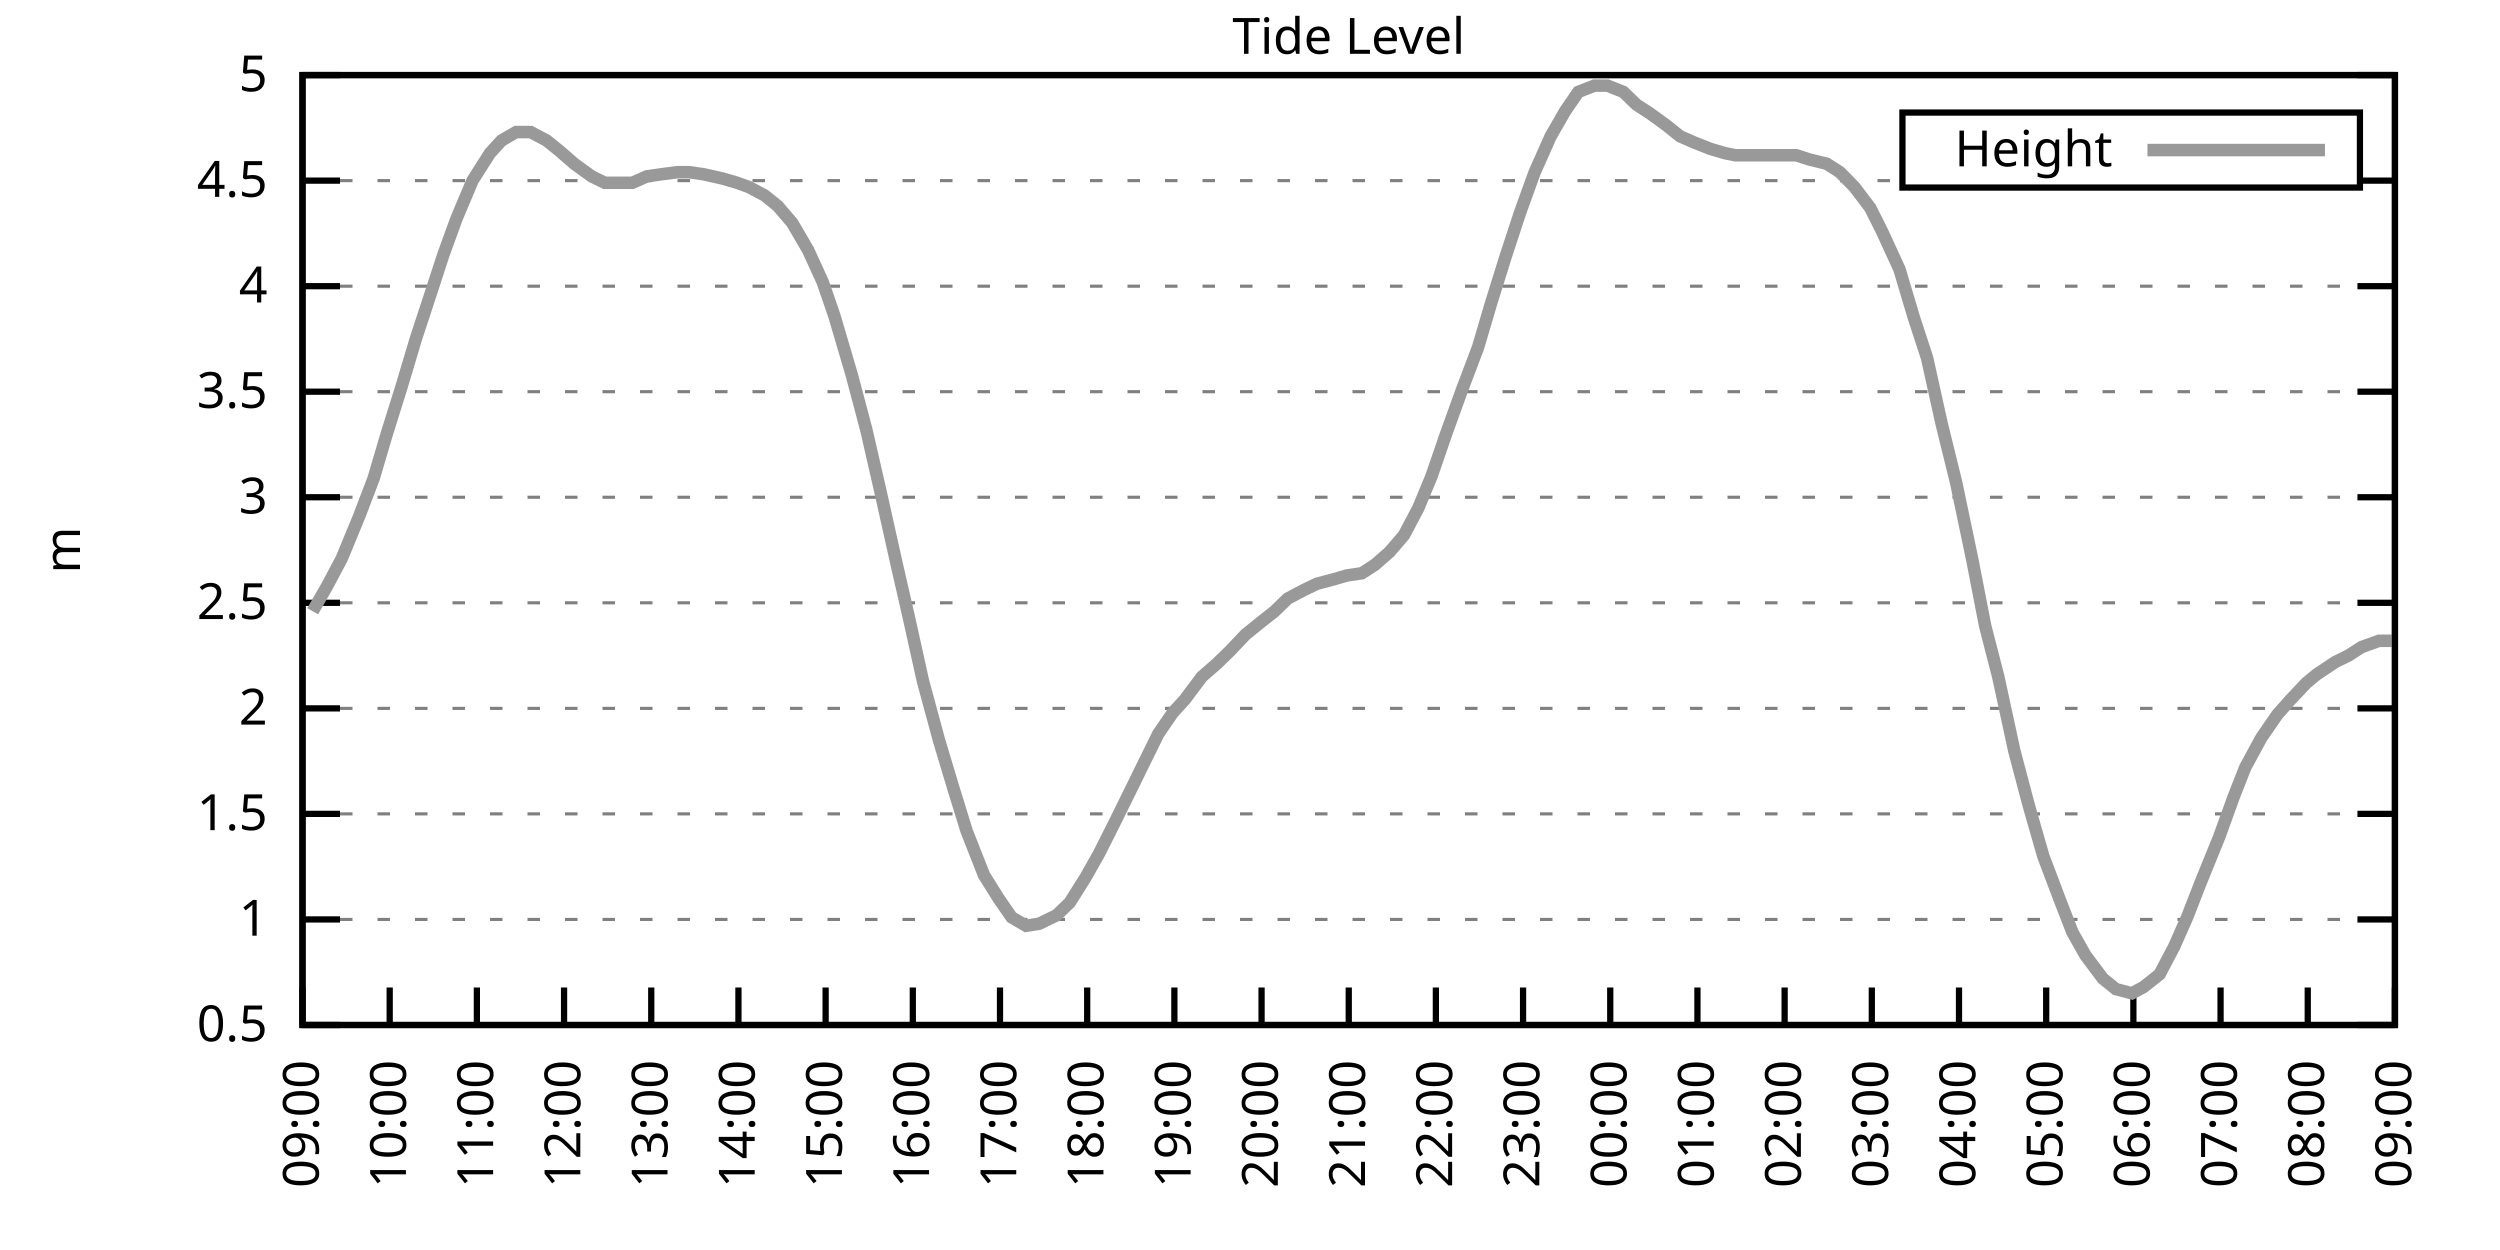
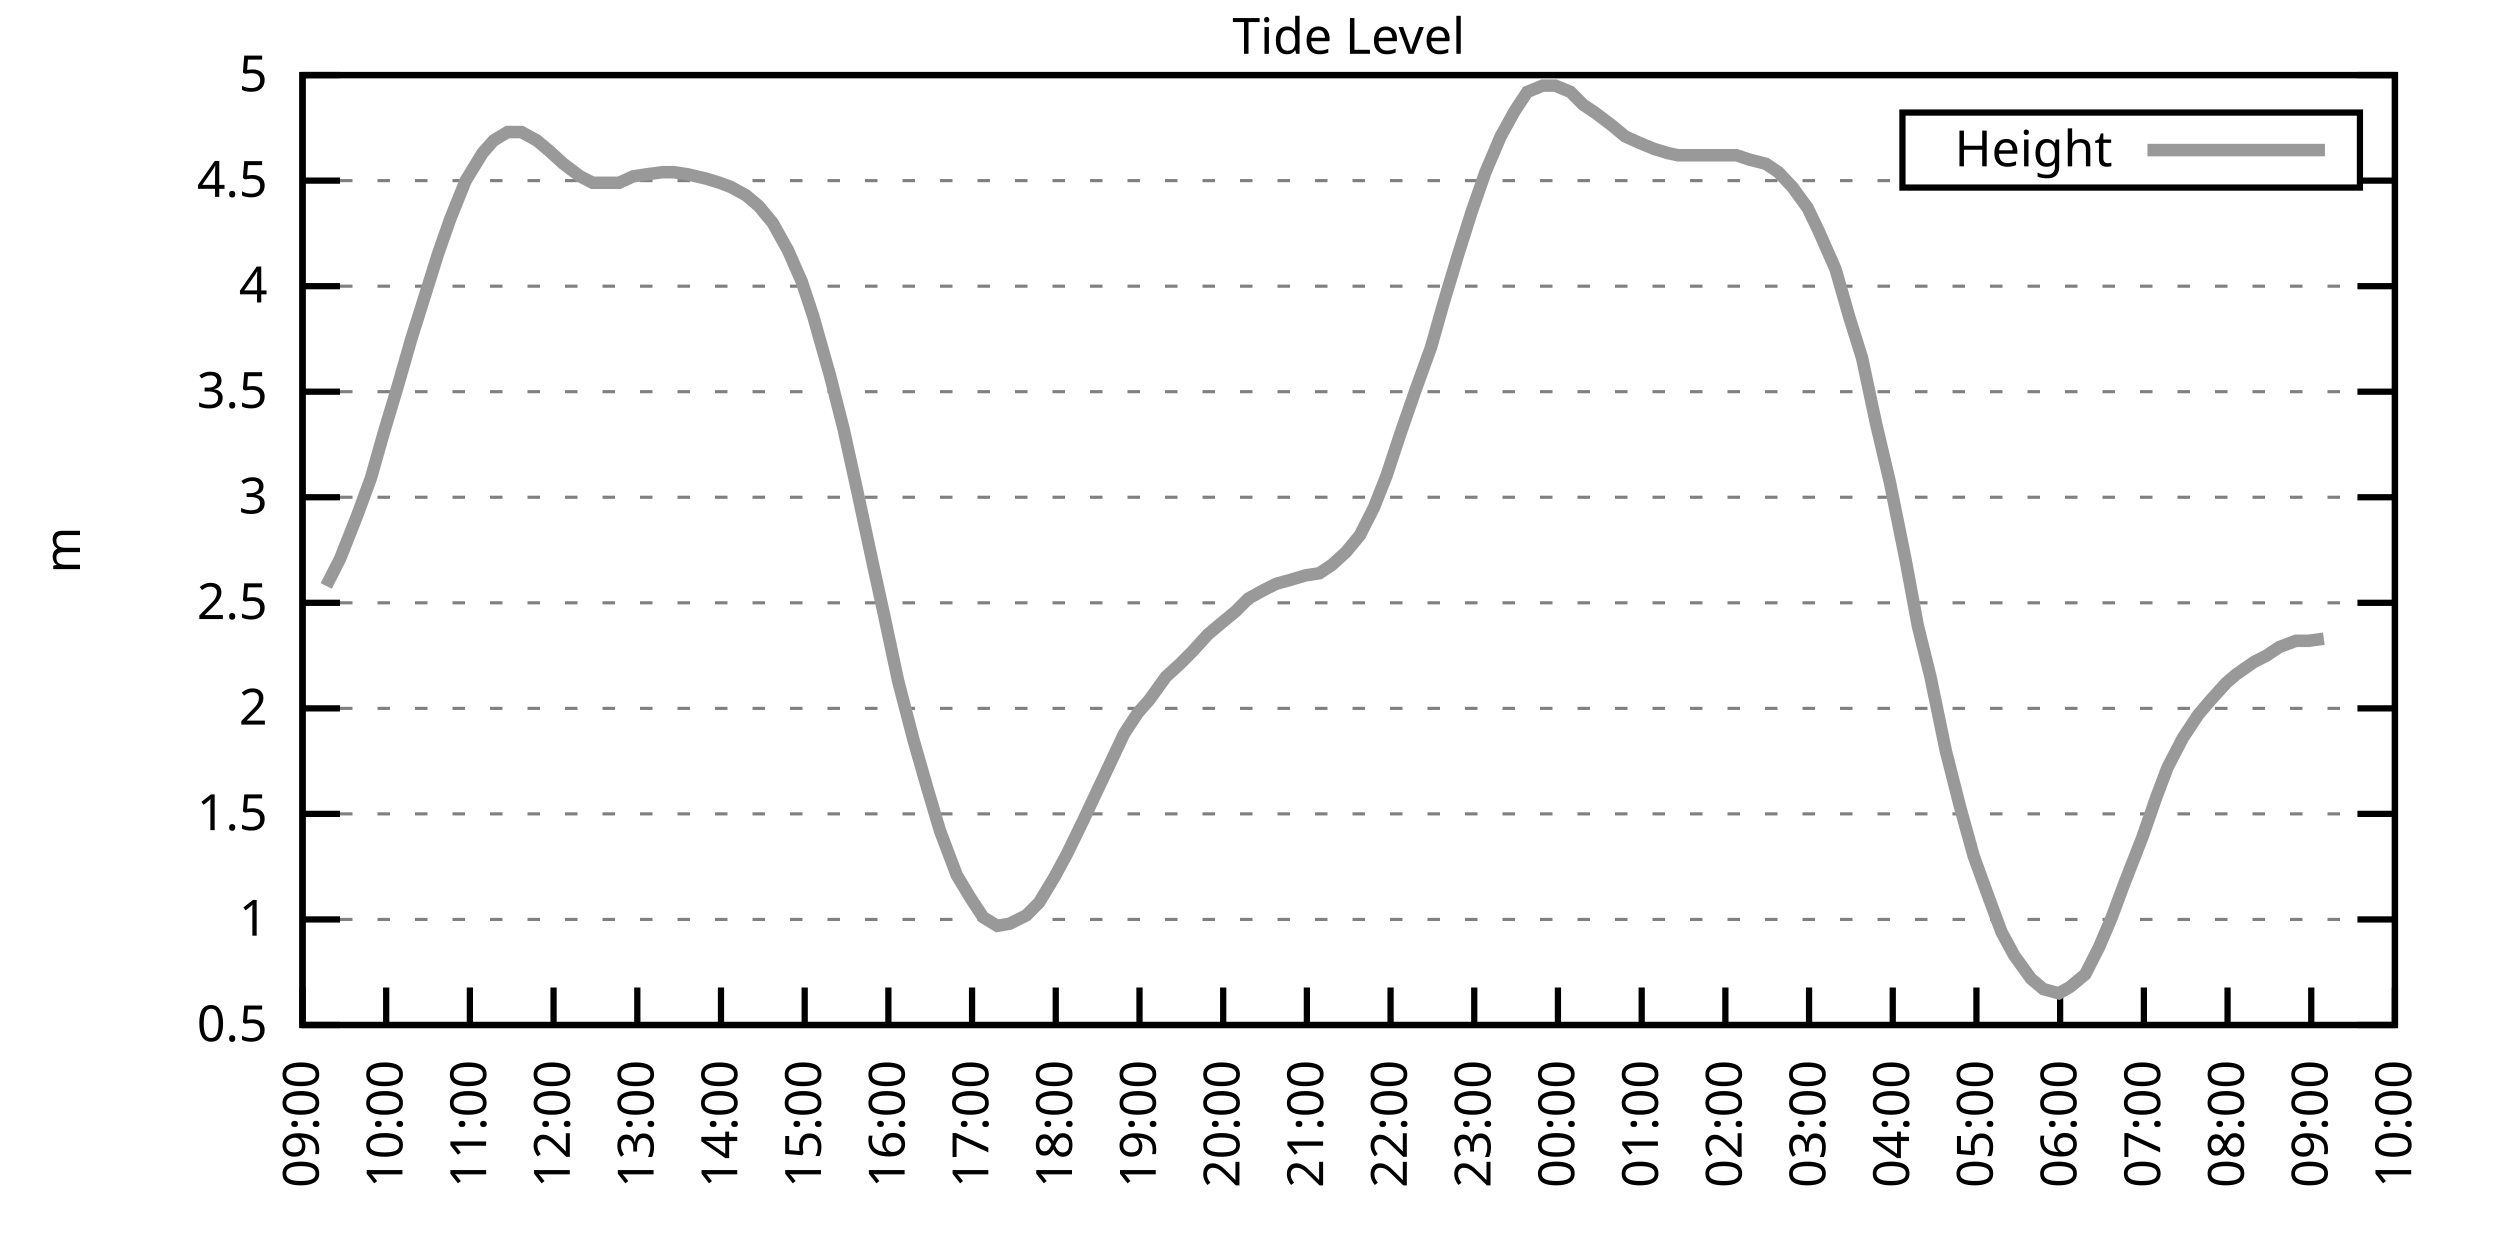
<svg xmlns="http://www.w3.org/2000/svg" xmlns:xlink="http://www.w3.org/1999/xlink" width="400" height="200" viewBox="0 0 400 200">
  <g id="gnuplot_canvas">
    <rect x="0" y="0" width="400" height="200" fill="none" />
    <defs>
      <circle id="gpDot" r="0.5" stroke-width="0.5" stroke="currentColor" />
      <path id="gpPt0" stroke-width="0.333" stroke="currentColor" d="M-1,0 h2 M0,-1 v2" />
      <path id="gpPt1" stroke-width="0.333" stroke="currentColor" d="M-1,-1 L1,1 M1,-1 L-1,1" />
      <path id="gpPt2" stroke-width="0.333" stroke="currentColor" d="M-1,0 L1,0 M0,-1 L0,1 M-1,-1 L1,1 M-1,1 L1,-1" />
      <rect id="gpPt3" stroke-width="0.333" stroke="currentColor" x="-1" y="-1" width="2" height="2" />
      <rect id="gpPt4" stroke-width="0.333" stroke="currentColor" fill="currentColor" x="-1" y="-1" width="2" height="2" />
      <circle id="gpPt5" stroke-width="0.333" stroke="currentColor" cx="0" cy="0" r="1" />
      <use xlink:href="#gpPt5" id="gpPt6" fill="currentColor" stroke="none" />
      <path id="gpPt7" stroke-width="0.333" stroke="currentColor" d="M0,-1.33 L-1.33,0.67 L1.33,0.67 z" />
      <use xlink:href="#gpPt7" id="gpPt8" fill="currentColor" stroke="none" />
      <use xlink:href="#gpPt7" id="gpPt9" stroke="currentColor" transform="rotate(180)" />
      <use xlink:href="#gpPt9" id="gpPt10" fill="currentColor" stroke="none" />
      <use xlink:href="#gpPt3" id="gpPt11" stroke="currentColor" transform="rotate(45)" />
      <use xlink:href="#gpPt11" id="gpPt12" fill="currentColor" stroke="none" />
      <path id="gpPt13" stroke-width="0.333" stroke="currentColor" d="M0,1.330 L1.265,0.411 L0.782,-1.067 L-0.782,-1.076 L-1.265,0.411 z" />
      <use xlink:href="#gpPt13" id="gpPt14" fill="currentColor" stroke="none" />
      <filter id="textbox" filterUnits="objectBoundingBox" x="0" y="0" height="1" width="1">
        <feFlood flood-color="white" flood-opacity="1" result="bgnd" />
        <feComposite in="SourceGraphic" in2="bgnd" operator="atop" />
      </filter>
      <filter id="greybox" filterUnits="objectBoundingBox" x="0" y="0" height="1" width="1">
        <feFlood flood-color="lightgrey" flood-opacity="1" result="grey" />
        <feComposite in="SourceGraphic" in2="grey" operator="atop" />
      </filter>
    </defs>
    <g fill="none" color="white" stroke="currentColor" stroke-width="1.00" stroke-linecap="butt" stroke-linejoin="miter">
</g>
    <g fill="none" color="black" stroke="currentColor" stroke-width="1.00" stroke-linecap="butt" stroke-linejoin="miter">
      <g stroke="none" shape-rendering="crispEdges">
        <polygon fill="rgb(255, 255, 255)" points="48.40,164.00 383.18,164.00 383.18,12.02 48.40,12.02 " />
      </g>
    </g>
    <g fill="none" color="black" stroke="currentColor" stroke-width="1.00" stroke-linecap="butt" stroke-linejoin="miter">
</g>
    <g fill="none" color="black" stroke="black" stroke-width="0.50" stroke-linecap="butt" stroke-linejoin="miter">
</g>
    <g fill="none" color="gray" stroke="currentColor" stroke-width="0.50" stroke-linecap="butt" stroke-linejoin="miter">
      <path stroke="gray" stroke-dasharray="2,4" class="gridline" d="M48.40,164.00 L383.19,164.00  " />
    </g>
    <g fill="none" color="gray" stroke="gray" stroke-width="1.00" stroke-linecap="butt" stroke-linejoin="miter">
</g>
    <g fill="none" color="black" stroke="currentColor" stroke-width="1.00" stroke-linecap="butt" stroke-linejoin="miter">
      <path stroke="black" d="M48.40,164.00 L54.40,164.00 M383.19,164.00 L377.19,164.00  " />
      <g transform="translate(42.80,166.60)" stroke="none" fill="black" font-family="Sans" font-size="8.00" text-anchor="end">
        <text>
          <tspan font-family="Sans"> 0.5</tspan>
        </text>
      </g>
    </g>
    <g fill="none" color="black" stroke="currentColor" stroke-width="1.00" stroke-linecap="butt" stroke-linejoin="miter">
</g>
    <g fill="none" color="black" stroke="black" stroke-width="0.50" stroke-linecap="butt" stroke-linejoin="miter">
</g>
    <g fill="none" color="gray" stroke="currentColor" stroke-width="0.50" stroke-linecap="butt" stroke-linejoin="miter">
      <path stroke="gray" stroke-dasharray="2,4" class="gridline" d="M48.40,147.11 L383.19,147.11  " />
    </g>
    <g fill="none" color="gray" stroke="gray" stroke-width="1.00" stroke-linecap="butt" stroke-linejoin="miter">
</g>
    <g fill="none" color="black" stroke="currentColor" stroke-width="1.00" stroke-linecap="butt" stroke-linejoin="miter">
      <path stroke="black" d="M48.40,147.11 L54.40,147.11 M383.19,147.11 L377.19,147.11  " />
      <g transform="translate(42.80,149.71)" stroke="none" fill="black" font-family="Sans" font-size="8.00" text-anchor="end">
        <text>
          <tspan font-family="Sans"> 1</tspan>
        </text>
      </g>
    </g>
    <g fill="none" color="black" stroke="currentColor" stroke-width="1.00" stroke-linecap="butt" stroke-linejoin="miter">
</g>
    <g fill="none" color="black" stroke="black" stroke-width="0.50" stroke-linecap="butt" stroke-linejoin="miter">
</g>
    <g fill="none" color="gray" stroke="currentColor" stroke-width="0.50" stroke-linecap="butt" stroke-linejoin="miter">
      <path stroke="gray" stroke-dasharray="2,4" class="gridline" d="M48.40,130.22 L383.19,130.22  " />
    </g>
    <g fill="none" color="gray" stroke="gray" stroke-width="1.00" stroke-linecap="butt" stroke-linejoin="miter">
</g>
    <g fill="none" color="black" stroke="currentColor" stroke-width="1.00" stroke-linecap="butt" stroke-linejoin="miter">
      <path stroke="black" d="M48.40,130.22 L54.40,130.22 M383.19,130.22 L377.19,130.22  " />
      <g transform="translate(42.80,132.82)" stroke="none" fill="black" font-family="Sans" font-size="8.00" text-anchor="end">
        <text>
          <tspan font-family="Sans"> 1.5</tspan>
        </text>
      </g>
    </g>
    <g fill="none" color="black" stroke="currentColor" stroke-width="1.00" stroke-linecap="butt" stroke-linejoin="miter">
</g>
    <g fill="none" color="black" stroke="black" stroke-width="0.50" stroke-linecap="butt" stroke-linejoin="miter">
</g>
    <g fill="none" color="gray" stroke="currentColor" stroke-width="0.50" stroke-linecap="butt" stroke-linejoin="miter">
      <path stroke="gray" stroke-dasharray="2,4" class="gridline" d="M48.40,113.34 L383.19,113.34  " />
    </g>
    <g fill="none" color="gray" stroke="gray" stroke-width="1.00" stroke-linecap="butt" stroke-linejoin="miter">
</g>
    <g fill="none" color="black" stroke="currentColor" stroke-width="1.00" stroke-linecap="butt" stroke-linejoin="miter">
      <path stroke="black" d="M48.40,113.34 L54.40,113.34 M383.19,113.34 L377.19,113.34  " />
      <g transform="translate(42.80,115.94)" stroke="none" fill="black" font-family="Sans" font-size="8.00" text-anchor="end">
        <text>
          <tspan font-family="Sans"> 2</tspan>
        </text>
      </g>
    </g>
    <g fill="none" color="black" stroke="currentColor" stroke-width="1.00" stroke-linecap="butt" stroke-linejoin="miter">
</g>
    <g fill="none" color="black" stroke="black" stroke-width="0.50" stroke-linecap="butt" stroke-linejoin="miter">
</g>
    <g fill="none" color="gray" stroke="currentColor" stroke-width="0.50" stroke-linecap="butt" stroke-linejoin="miter">
      <path stroke="gray" stroke-dasharray="2,4" class="gridline" d="M48.40,96.45 L383.19,96.45  " />
    </g>
    <g fill="none" color="gray" stroke="gray" stroke-width="1.00" stroke-linecap="butt" stroke-linejoin="miter">
</g>
    <g fill="none" color="black" stroke="currentColor" stroke-width="1.00" stroke-linecap="butt" stroke-linejoin="miter">
      <path stroke="black" d="M48.40,96.45 L54.40,96.45 M383.19,96.45 L377.19,96.45  " />
      <g transform="translate(42.80,99.05)" stroke="none" fill="black" font-family="Sans" font-size="8.00" text-anchor="end">
        <text>
          <tspan font-family="Sans"> 2.5</tspan>
        </text>
      </g>
    </g>
    <g fill="none" color="black" stroke="currentColor" stroke-width="1.00" stroke-linecap="butt" stroke-linejoin="miter">
</g>
    <g fill="none" color="black" stroke="black" stroke-width="0.50" stroke-linecap="butt" stroke-linejoin="miter">
</g>
    <g fill="none" color="gray" stroke="currentColor" stroke-width="0.50" stroke-linecap="butt" stroke-linejoin="miter">
      <path stroke="gray" stroke-dasharray="2,4" class="gridline" d="M48.40,79.56 L383.19,79.56  " />
    </g>
    <g fill="none" color="gray" stroke="gray" stroke-width="1.00" stroke-linecap="butt" stroke-linejoin="miter">
</g>
    <g fill="none" color="black" stroke="currentColor" stroke-width="1.00" stroke-linecap="butt" stroke-linejoin="miter">
      <path stroke="black" d="M48.40,79.56 L54.40,79.56 M383.19,79.56 L377.19,79.56  " />
      <g transform="translate(42.80,82.16)" stroke="none" fill="black" font-family="Sans" font-size="8.00" text-anchor="end">
        <text>
          <tspan font-family="Sans"> 3</tspan>
        </text>
      </g>
    </g>
    <g fill="none" color="black" stroke="currentColor" stroke-width="1.00" stroke-linecap="butt" stroke-linejoin="miter">
</g>
    <g fill="none" color="black" stroke="black" stroke-width="0.50" stroke-linecap="butt" stroke-linejoin="miter">
</g>
    <g fill="none" color="gray" stroke="currentColor" stroke-width="0.50" stroke-linecap="butt" stroke-linejoin="miter">
      <path stroke="gray" stroke-dasharray="2,4" class="gridline" d="M48.40,62.67 L383.19,62.67  " />
    </g>
    <g fill="none" color="gray" stroke="gray" stroke-width="1.00" stroke-linecap="butt" stroke-linejoin="miter">
</g>
    <g fill="none" color="black" stroke="currentColor" stroke-width="1.00" stroke-linecap="butt" stroke-linejoin="miter">
      <path stroke="black" d="M48.40,62.67 L54.40,62.67 M383.19,62.67 L377.19,62.67  " />
      <g transform="translate(42.80,65.27)" stroke="none" fill="black" font-family="Sans" font-size="8.00" text-anchor="end">
        <text>
          <tspan font-family="Sans"> 3.5</tspan>
        </text>
      </g>
    </g>
    <g fill="none" color="black" stroke="currentColor" stroke-width="1.00" stroke-linecap="butt" stroke-linejoin="miter">
</g>
    <g fill="none" color="black" stroke="black" stroke-width="0.50" stroke-linecap="butt" stroke-linejoin="miter">
</g>
    <g fill="none" color="gray" stroke="currentColor" stroke-width="0.50" stroke-linecap="butt" stroke-linejoin="miter">
      <path stroke="gray" stroke-dasharray="2,4" class="gridline" d="M48.40,45.79 L383.19,45.79  " />
    </g>
    <g fill="none" color="gray" stroke="gray" stroke-width="1.00" stroke-linecap="butt" stroke-linejoin="miter">
</g>
    <g fill="none" color="black" stroke="currentColor" stroke-width="1.00" stroke-linecap="butt" stroke-linejoin="miter">
      <path stroke="black" d="M48.40,45.79 L54.40,45.79 M383.19,45.79 L377.19,45.79  " />
      <g transform="translate(42.80,48.39)" stroke="none" fill="black" font-family="Sans" font-size="8.00" text-anchor="end">
        <text>
          <tspan font-family="Sans"> 4</tspan>
        </text>
      </g>
    </g>
    <g fill="none" color="black" stroke="currentColor" stroke-width="1.00" stroke-linecap="butt" stroke-linejoin="miter">
</g>
    <g fill="none" color="black" stroke="black" stroke-width="0.50" stroke-linecap="butt" stroke-linejoin="miter">
</g>
    <g fill="none" color="gray" stroke="currentColor" stroke-width="0.50" stroke-linecap="butt" stroke-linejoin="miter">
      <path stroke="gray" stroke-dasharray="2,4" class="gridline" d="M48.40,28.90 L304.39,28.90 M377.59,28.90 L383.19,28.90  " />
    </g>
    <g fill="none" color="gray" stroke="gray" stroke-width="1.00" stroke-linecap="butt" stroke-linejoin="miter">
</g>
    <g fill="none" color="black" stroke="currentColor" stroke-width="1.00" stroke-linecap="butt" stroke-linejoin="miter">
      <path stroke="black" d="M48.40,28.90 L54.40,28.90 M383.19,28.90 L377.19,28.90  " />
      <g transform="translate(42.80,31.50)" stroke="none" fill="black" font-family="Sans" font-size="8.00" text-anchor="end">
        <text>
          <tspan font-family="Sans"> 4.5</tspan>
        </text>
      </g>
    </g>
    <g fill="none" color="black" stroke="currentColor" stroke-width="1.00" stroke-linecap="butt" stroke-linejoin="miter">
</g>
    <g fill="none" color="black" stroke="black" stroke-width="0.50" stroke-linecap="butt" stroke-linejoin="miter">
</g>
    <g fill="none" color="gray" stroke="currentColor" stroke-width="0.50" stroke-linecap="butt" stroke-linejoin="miter">
      <path stroke="gray" stroke-dasharray="2,4" class="gridline" d="M48.40,12.01 L383.19,12.01  " />
    </g>
    <g fill="none" color="gray" stroke="gray" stroke-width="1.00" stroke-linecap="butt" stroke-linejoin="miter">
</g>
    <g fill="none" color="black" stroke="currentColor" stroke-width="1.00" stroke-linecap="butt" stroke-linejoin="miter">
      <path stroke="black" d="M48.40,12.01 L54.40,12.01 M383.19,12.01 L377.19,12.01  " />
      <g transform="translate(42.80,14.61)" stroke="none" fill="black" font-family="Sans" font-size="8.00" text-anchor="end">
        <text>
          <tspan font-family="Sans"> 5</tspan>
        </text>
      </g>
    </g>
    <g fill="none" color="black" stroke="currentColor" stroke-width="1.00" stroke-linecap="butt" stroke-linejoin="miter">
      <path stroke="black" d="M48.40,164.00 L48.40,158.00  " />
      <g transform="translate(51.00,169.60) rotate(270.00)" stroke="none" fill="black" font-family="Sans" font-size="8.00" text-anchor="end">
        <text>
          <tspan font-family="Sans">09:00</tspan>
        </text>
      </g>
    </g>
    <g fill="none" color="black" stroke="currentColor" stroke-width="1.00" stroke-linecap="butt" stroke-linejoin="miter">
-       <path stroke="black" d="M62.35,164.00 L62.35,158.00  " />
-       <g transform="translate(64.95,169.60) rotate(270.00)" stroke="none" fill="black" font-family="Sans" font-size="8.00" text-anchor="end">
+       <path stroke="black" d="M61.79,164.00 L61.79,158.00  " />
+       <g transform="translate(64.39,169.60) rotate(270.00)" stroke="none" fill="black" font-family="Sans" font-size="8.00" text-anchor="end">
        <text>
          <tspan font-family="Sans">10:00</tspan>
        </text>
      </g>
    </g>
    <g fill="none" color="black" stroke="currentColor" stroke-width="1.00" stroke-linecap="butt" stroke-linejoin="miter">
-       <path stroke="black" d="M76.30,164.00 L76.30,158.00  " />
-       <g transform="translate(78.90,169.60) rotate(270.00)" stroke="none" fill="black" font-family="Sans" font-size="8.00" text-anchor="end">
+       <path stroke="black" d="M75.18,164.00 L75.18,158.00  " />
+       <g transform="translate(77.78,169.60) rotate(270.00)" stroke="none" fill="black" font-family="Sans" font-size="8.00" text-anchor="end">
        <text>
          <tspan font-family="Sans">11:00</tspan>
        </text>
      </g>
    </g>
    <g fill="none" color="black" stroke="currentColor" stroke-width="1.00" stroke-linecap="butt" stroke-linejoin="miter">
-       <path stroke="black" d="M90.25,164.00 L90.25,158.00  " />
-       <g transform="translate(92.85,169.60) rotate(270.00)" stroke="none" fill="black" font-family="Sans" font-size="8.00" text-anchor="end">
+       <path stroke="black" d="M88.57,164.00 L88.57,158.00  " />
+       <g transform="translate(91.17,169.60) rotate(270.00)" stroke="none" fill="black" font-family="Sans" font-size="8.00" text-anchor="end">
        <text>
          <tspan font-family="Sans">12:00</tspan>
        </text>
      </g>
    </g>
    <g fill="none" color="black" stroke="currentColor" stroke-width="1.00" stroke-linecap="butt" stroke-linejoin="miter">
-       <path stroke="black" d="M104.20,164.00 L104.20,158.00  " />
-       <g transform="translate(106.80,169.60) rotate(270.00)" stroke="none" fill="black" font-family="Sans" font-size="8.00" text-anchor="end">
+       <path stroke="black" d="M101.97,164.00 L101.97,158.00  " />
+       <g transform="translate(104.57,169.60) rotate(270.00)" stroke="none" fill="black" font-family="Sans" font-size="8.00" text-anchor="end">
        <text>
          <tspan font-family="Sans">13:00</tspan>
        </text>
      </g>
    </g>
    <g fill="none" color="black" stroke="currentColor" stroke-width="1.00" stroke-linecap="butt" stroke-linejoin="miter">
-       <path stroke="black" d="M118.15,164.00 L118.15,158.00  " />
-       <g transform="translate(120.75,169.60) rotate(270.00)" stroke="none" fill="black" font-family="Sans" font-size="8.00" text-anchor="end">
+       <path stroke="black" d="M115.36,164.00 L115.36,158.00  " />
+       <g transform="translate(117.96,169.60) rotate(270.00)" stroke="none" fill="black" font-family="Sans" font-size="8.00" text-anchor="end">
        <text>
          <tspan font-family="Sans">14:00</tspan>
        </text>
      </g>
    </g>
    <g fill="none" color="black" stroke="currentColor" stroke-width="1.00" stroke-linecap="butt" stroke-linejoin="miter">
-       <path stroke="black" d="M132.10,164.00 L132.10,158.00  " />
-       <g transform="translate(134.70,169.60) rotate(270.00)" stroke="none" fill="black" font-family="Sans" font-size="8.00" text-anchor="end">
+       <path stroke="black" d="M128.75,164.00 L128.75,158.00  " />
+       <g transform="translate(131.35,169.60) rotate(270.00)" stroke="none" fill="black" font-family="Sans" font-size="8.00" text-anchor="end">
        <text>
          <tspan font-family="Sans">15:00</tspan>
        </text>
      </g>
    </g>
    <g fill="none" color="black" stroke="currentColor" stroke-width="1.00" stroke-linecap="butt" stroke-linejoin="miter">
-       <path stroke="black" d="M146.05,164.00 L146.05,158.00  " />
-       <g transform="translate(148.65,169.60) rotate(270.00)" stroke="none" fill="black" font-family="Sans" font-size="8.00" text-anchor="end">
+       <path stroke="black" d="M142.14,164.00 L142.14,158.00  " />
+       <g transform="translate(144.74,169.60) rotate(270.00)" stroke="none" fill="black" font-family="Sans" font-size="8.00" text-anchor="end">
        <text>
          <tspan font-family="Sans">16:00</tspan>
        </text>
      </g>
    </g>
    <g fill="none" color="black" stroke="currentColor" stroke-width="1.00" stroke-linecap="butt" stroke-linejoin="miter">
-       <path stroke="black" d="M160.00,164.00 L160.00,158.00  " />
-       <g transform="translate(162.60,169.60) rotate(270.00)" stroke="none" fill="black" font-family="Sans" font-size="8.00" text-anchor="end">
+       <path stroke="black" d="M155.53,164.00 L155.53,158.00  " />
+       <g transform="translate(158.13,169.60) rotate(270.00)" stroke="none" fill="black" font-family="Sans" font-size="8.00" text-anchor="end">
        <text>
          <tspan font-family="Sans">17:00</tspan>
        </text>
      </g>
    </g>
    <g fill="none" color="black" stroke="currentColor" stroke-width="1.00" stroke-linecap="butt" stroke-linejoin="miter">
-       <path stroke="black" d="M173.95,164.00 L173.95,158.00  " />
-       <g transform="translate(176.55,169.60) rotate(270.00)" stroke="none" fill="black" font-family="Sans" font-size="8.00" text-anchor="end">
+       <path stroke="black" d="M168.92,164.00 L168.92,158.00  " />
+       <g transform="translate(171.52,169.60) rotate(270.00)" stroke="none" fill="black" font-family="Sans" font-size="8.00" text-anchor="end">
        <text>
          <tspan font-family="Sans">18:00</tspan>
        </text>
      </g>
    </g>
    <g fill="none" color="black" stroke="currentColor" stroke-width="1.00" stroke-linecap="butt" stroke-linejoin="miter">
-       <path stroke="black" d="M187.90,164.00 L187.90,158.00  " />
-       <g transform="translate(190.50,169.60) rotate(270.00)" stroke="none" fill="black" font-family="Sans" font-size="8.00" text-anchor="end">
+       <path stroke="black" d="M182.32,164.00 L182.32,158.00  " />
+       <g transform="translate(184.92,169.60) rotate(270.00)" stroke="none" fill="black" font-family="Sans" font-size="8.00" text-anchor="end">
        <text>
          <tspan font-family="Sans">19:00</tspan>
        </text>
      </g>
    </g>
    <g fill="none" color="black" stroke="currentColor" stroke-width="1.00" stroke-linecap="butt" stroke-linejoin="miter">
-       <path stroke="black" d="M201.85,164.00 L201.85,158.00  " />
-       <g transform="translate(204.45,169.60) rotate(270.00)" stroke="none" fill="black" font-family="Sans" font-size="8.00" text-anchor="end">
+       <path stroke="black" d="M195.71,164.00 L195.71,158.00  " />
+       <g transform="translate(198.31,169.60) rotate(270.00)" stroke="none" fill="black" font-family="Sans" font-size="8.00" text-anchor="end">
        <text>
          <tspan font-family="Sans">20:00</tspan>
        </text>
      </g>
    </g>
    <g fill="none" color="black" stroke="currentColor" stroke-width="1.00" stroke-linecap="butt" stroke-linejoin="miter">
-       <path stroke="black" d="M215.80,164.00 L215.80,158.00  " />
-       <g transform="translate(218.40,169.60) rotate(270.00)" stroke="none" fill="black" font-family="Sans" font-size="8.00" text-anchor="end">
+       <path stroke="black" d="M209.10,164.00 L209.10,158.00  " />
+       <g transform="translate(211.70,169.60) rotate(270.00)" stroke="none" fill="black" font-family="Sans" font-size="8.00" text-anchor="end">
        <text>
          <tspan font-family="Sans">21:00</tspan>
        </text>
      </g>
    </g>
    <g fill="none" color="black" stroke="currentColor" stroke-width="1.00" stroke-linecap="butt" stroke-linejoin="miter">
-       <path stroke="black" d="M229.74,164.00 L229.74,158.00  " />
-       <g transform="translate(232.34,169.60) rotate(270.00)" stroke="none" fill="black" font-family="Sans" font-size="8.00" text-anchor="end">
+       <path stroke="black" d="M222.49,164.00 L222.49,158.00  " />
+       <g transform="translate(225.09,169.60) rotate(270.00)" stroke="none" fill="black" font-family="Sans" font-size="8.00" text-anchor="end">
        <text>
          <tspan font-family="Sans">22:00</tspan>
        </text>
      </g>
    </g>
    <g fill="none" color="black" stroke="currentColor" stroke-width="1.00" stroke-linecap="butt" stroke-linejoin="miter">
-       <path stroke="black" d="M243.69,164.00 L243.69,158.00  " />
-       <g transform="translate(246.29,169.60) rotate(270.00)" stroke="none" fill="black" font-family="Sans" font-size="8.00" text-anchor="end">
+       <path stroke="black" d="M235.88,164.00 L235.88,158.00  " />
+       <g transform="translate(238.48,169.60) rotate(270.00)" stroke="none" fill="black" font-family="Sans" font-size="8.00" text-anchor="end">
        <text>
          <tspan font-family="Sans">23:00</tspan>
        </text>
      </g>
    </g>
    <g fill="none" color="black" stroke="currentColor" stroke-width="1.00" stroke-linecap="butt" stroke-linejoin="miter">
-       <path stroke="black" d="M257.64,164.00 L257.64,158.00  " />
-       <g transform="translate(260.24,169.60) rotate(270.00)" stroke="none" fill="black" font-family="Sans" font-size="8.00" text-anchor="end">
+       <path stroke="black" d="M249.27,164.00 L249.27,158.00  " />
+       <g transform="translate(251.87,169.60) rotate(270.00)" stroke="none" fill="black" font-family="Sans" font-size="8.00" text-anchor="end">
        <text>
          <tspan font-family="Sans">00:00</tspan>
        </text>
      </g>
    </g>
    <g fill="none" color="black" stroke="currentColor" stroke-width="1.00" stroke-linecap="butt" stroke-linejoin="miter">
-       <path stroke="black" d="M271.59,164.00 L271.59,158.00  " />
-       <g transform="translate(274.19,169.60) rotate(270.00)" stroke="none" fill="black" font-family="Sans" font-size="8.00" text-anchor="end">
+       <path stroke="black" d="M262.67,164.00 L262.67,158.00  " />
+       <g transform="translate(265.27,169.60) rotate(270.00)" stroke="none" fill="black" font-family="Sans" font-size="8.00" text-anchor="end">
        <text>
          <tspan font-family="Sans">01:00</tspan>
        </text>
      </g>
    </g>
    <g fill="none" color="black" stroke="currentColor" stroke-width="1.00" stroke-linecap="butt" stroke-linejoin="miter">
-       <path stroke="black" d="M285.54,164.00 L285.54,158.00  " />
-       <g transform="translate(288.14,169.60) rotate(270.00)" stroke="none" fill="black" font-family="Sans" font-size="8.00" text-anchor="end">
+       <path stroke="black" d="M276.06,164.00 L276.06,158.00  " />
+       <g transform="translate(278.66,169.60) rotate(270.00)" stroke="none" fill="black" font-family="Sans" font-size="8.00" text-anchor="end">
        <text>
          <tspan font-family="Sans">02:00</tspan>
        </text>
      </g>
    </g>
    <g fill="none" color="black" stroke="currentColor" stroke-width="1.00" stroke-linecap="butt" stroke-linejoin="miter">
-       <path stroke="black" d="M299.49,164.00 L299.49,158.00  " />
-       <g transform="translate(302.09,169.60) rotate(270.00)" stroke="none" fill="black" font-family="Sans" font-size="8.00" text-anchor="end">
+       <path stroke="black" d="M289.45,164.00 L289.45,158.00  " />
+       <g transform="translate(292.05,169.60) rotate(270.00)" stroke="none" fill="black" font-family="Sans" font-size="8.00" text-anchor="end">
        <text>
          <tspan font-family="Sans">03:00</tspan>
        </text>
      </g>
    </g>
    <g fill="none" color="black" stroke="currentColor" stroke-width="1.00" stroke-linecap="butt" stroke-linejoin="miter">
-       <path stroke="black" d="M313.44,164.00 L313.44,158.00  " />
-       <g transform="translate(316.04,169.60) rotate(270.00)" stroke="none" fill="black" font-family="Sans" font-size="8.00" text-anchor="end">
+       <path stroke="black" d="M302.84,164.00 L302.84,158.00  " />
+       <g transform="translate(305.44,169.60) rotate(270.00)" stroke="none" fill="black" font-family="Sans" font-size="8.00" text-anchor="end">
        <text>
          <tspan font-family="Sans">04:00</tspan>
        </text>
      </g>
    </g>
    <g fill="none" color="black" stroke="currentColor" stroke-width="1.00" stroke-linecap="butt" stroke-linejoin="miter">
-       <path stroke="black" d="M327.39,164.00 L327.39,158.00  " />
-       <g transform="translate(329.99,169.60) rotate(270.00)" stroke="none" fill="black" font-family="Sans" font-size="8.00" text-anchor="end">
+       <path stroke="black" d="M316.23,164.00 L316.23,158.00  " />
+       <g transform="translate(318.83,169.60) rotate(270.00)" stroke="none" fill="black" font-family="Sans" font-size="8.00" text-anchor="end">
        <text>
          <tspan font-family="Sans">05:00</tspan>
        </text>
      </g>
    </g>
    <g fill="none" color="black" stroke="currentColor" stroke-width="1.00" stroke-linecap="butt" stroke-linejoin="miter">
-       <path stroke="black" d="M341.34,164.00 L341.34,158.00  " />
-       <g transform="translate(343.94,169.60) rotate(270.00)" stroke="none" fill="black" font-family="Sans" font-size="8.00" text-anchor="end">
+       <path stroke="black" d="M329.62,164.00 L329.62,158.00  " />
+       <g transform="translate(332.22,169.60) rotate(270.00)" stroke="none" fill="black" font-family="Sans" font-size="8.00" text-anchor="end">
        <text>
          <tspan font-family="Sans">06:00</tspan>
        </text>
      </g>
    </g>
    <g fill="none" color="black" stroke="currentColor" stroke-width="1.00" stroke-linecap="butt" stroke-linejoin="miter">
-       <path stroke="black" d="M355.29,164.00 L355.29,158.00  " />
-       <g transform="translate(357.89,169.60) rotate(270.00)" stroke="none" fill="black" font-family="Sans" font-size="8.00" text-anchor="end">
+       <path stroke="black" d="M343.02,164.00 L343.02,158.00  " />
+       <g transform="translate(345.62,169.60) rotate(270.00)" stroke="none" fill="black" font-family="Sans" font-size="8.00" text-anchor="end">
        <text>
          <tspan font-family="Sans">07:00</tspan>
        </text>
      </g>
    </g>
    <g fill="none" color="black" stroke="currentColor" stroke-width="1.00" stroke-linecap="butt" stroke-linejoin="miter">
-       <path stroke="black" d="M369.24,164.00 L369.24,158.00  " />
-       <g transform="translate(371.84,169.60) rotate(270.00)" stroke="none" fill="black" font-family="Sans" font-size="8.00" text-anchor="end">
+       <path stroke="black" d="M356.41,164.00 L356.41,158.00  " />
+       <g transform="translate(359.01,169.60) rotate(270.00)" stroke="none" fill="black" font-family="Sans" font-size="8.00" text-anchor="end">
        <text>
          <tspan font-family="Sans">08:00</tspan>
+         </text>
+       </g>
+     </g>
+     <g fill="none" color="black" stroke="currentColor" stroke-width="1.00" stroke-linecap="butt" stroke-linejoin="miter">
+       <path stroke="black" d="M369.80,164.00 L369.80,158.00  " />
+       <g transform="translate(372.40,169.60) rotate(270.00)" stroke="none" fill="black" font-family="Sans" font-size="8.00" text-anchor="end">
+         <text>
+           <tspan font-family="Sans">09:00</tspan>
        </text>
      </g>
    </g>
    <g fill="none" color="black" stroke="currentColor" stroke-width="1.00" stroke-linecap="butt" stroke-linejoin="miter">
      <path stroke="black" d="M383.19,164.00 L383.19,158.00  " />
      <g transform="translate(385.79,169.60) rotate(270.00)" stroke="none" fill="black" font-family="Sans" font-size="8.00" text-anchor="end">
        <text>
-           <tspan font-family="Sans">09:00</tspan>
+           <tspan font-family="Sans">10:00</tspan>
        </text>
      </g>
    </g>
    <g fill="none" color="black" stroke="currentColor" stroke-width="1.00" stroke-linecap="butt" stroke-linejoin="miter">
</g>
    <g fill="none" color="black" stroke="currentColor" stroke-width="1.00" stroke-linecap="butt" stroke-linejoin="miter">
      <path stroke="black" d="M48.40,12.01 L48.40,164.00 L383.19,164.00 L383.19,12.01 L48.40,12.01 Z  " />
    </g>
    <g fill="none" color="black" stroke="currentColor" stroke-width="1.00" stroke-linecap="butt" stroke-linejoin="miter">
</g>
    <g fill="none" color="black" stroke="currentColor" stroke-width="1.00" stroke-linecap="butt" stroke-linejoin="miter">
      <path stroke="black" d="M304.39,30.01 L304.39,18.01 L377.59,18.01 L377.59,30.01 L304.39,30.01 Z  " />
    </g>
    <g id="Tide_level_plot_1">
      <g fill="none" color="white" stroke="black" stroke-width="2.00" stroke-linecap="butt" stroke-linejoin="miter">
</g>
      <g fill="none" color="black" stroke="currentColor" stroke-width="2.00" stroke-linecap="butt" stroke-linejoin="miter">
        <g transform="translate(337.99,26.61)" stroke="none" fill="black" font-family="Sans" font-size="8.00" text-anchor="end">
          <text>
            <tspan font-family="Sans">Height</tspan>
          </text>
        </g>
      </g>
      <g fill="none" color="black" stroke="currentColor" stroke-width="2.00" stroke-linecap="butt" stroke-linejoin="miter">
-         <path stroke="rgb(153, 153, 153)" d="M343.59,24.01 L371.99,24.01 M50.03,97.80 L52.35,93.75 L54.68,89.36 L57.47,82.60 L59.79,76.52 L61.88,69.43   L64.21,62.00 L66.53,54.23 L68.86,47.14 L70.95,40.72 L73.04,34.98 L75.60,28.90 L78.39,24.51 L80.25,22.48   L82.58,21.13 L84.90,21.13 L87.46,22.48 L89.55,24.17 L91.88,26.20 L94.67,28.22 L96.76,29.24 L98.85,29.24   L101.18,29.24 L103.50,28.22 L105.83,27.88 L108.38,27.55 L110.24,27.55 L112.57,27.88 L115.59,28.56 L117.92,29.24   L119.78,29.91 L122.33,31.26 L124.43,32.95 L126.75,35.65 L129.31,40.04 L131.63,45.11 L133.49,50.51 L136.28,59.97   L138.61,68.75 L140.93,78.89 L143.49,90.37 L145.35,98.48 L147.67,108.95 L150.23,118.40 L152.56,126.17 L154.65,132.93   L157.44,140.02 L159.76,143.73 L161.86,146.77 L164.18,148.13 L166.27,147.79 L169.06,146.44 L171.16,144.41 L173.71,140.36   L175.81,136.64 L178.36,131.58 L180.69,126.85 L183.01,122.12 L185.34,117.39 L187.66,114.01 L189.52,111.99 L192.31,108.27   L194.64,106.24 L196.73,104.22 L199.29,101.52 L201.38,99.83 L203.94,97.80 L206.03,95.77 L208.59,94.42 L210.68,93.41   L213.24,92.73 L215.56,92.06 L217.89,91.72 L219.98,90.37 L222.30,88.34 L224.63,85.64 L226.95,81.25 L229.05,76.18   L231.37,69.43 L233.93,62.34 L236.49,55.58 L238.58,48.49 L240.90,41.06 L243.23,33.96 L245.55,27.55 L248.11,21.80   L250.44,17.75 L252.53,14.71 L255.09,13.70 L257.18,13.70 L259.74,14.71 L261.83,16.74 L263.92,18.09 L266.71,20.12   L268.80,21.80 L271.13,22.82 L273.69,23.83 L276.01,24.51 L277.64,24.84 L280.43,24.84 L282.52,24.84 L285.31,24.84   L287.40,24.84 L289.50,25.52 L292.29,26.20 L294.38,27.55 L296.70,29.91 L299.26,33.29 L301.12,37.00 L303.91,43.08   L306.23,50.85 L308.33,57.27 L310.65,67.74 L312.98,77.20 L315.53,89.36 L317.63,100.16 L319.72,108.27 L322.28,120.09   L324.60,128.87 L326.93,136.98 L329.48,143.73 L331.58,149.14 L333.67,152.85 L336.46,156.57 L338.55,158.26 L341.11,158.93   L342.97,157.92 L345.53,155.89 L347.85,151.50 L349.94,146.77 L352.04,141.37 L355.06,133.94 L357.38,127.52 L359.24,122.79   L361.80,118.07 L364.36,114.35 L366.45,111.99 L369.01,109.28 L370.64,107.93 L373.66,105.91 L375.75,104.89 L377.84,103.54   L380.63,102.53 L382.73,102.53  " />
+         <path stroke="rgb(153, 153, 153)" d="M343.59,24.01 L371.99,24.01 M52.19,93.75 L54.43,89.36 L57.10,82.60 L59.34,76.52 L61.35,69.43 L63.58,62.00   L65.81,54.23 L68.04,47.14 L70.05,40.72 L72.06,34.98 L74.51,28.90 L77.19,24.51 L78.98,22.48 L81.21,21.13   L83.44,21.13 L85.90,22.48 L87.91,24.17 L90.14,26.20 L92.82,28.22 L94.82,29.24 L96.83,29.24 L99.06,29.24   L101.30,28.22 L103.53,27.88 L105.98,27.55 L107.77,27.55 L110.00,27.88 L112.90,28.56 L115.13,29.24 L116.92,29.91   L119.38,31.26 L121.38,32.95 L123.62,35.65 L126.07,40.04 L128.30,45.11 L130.09,50.51 L132.77,59.97 L135.00,68.75   L137.23,78.89 L139.69,90.37 L141.47,98.48 L143.70,108.95 L146.16,118.40 L148.39,126.17 L150.40,132.93 L153.08,140.02   L155.31,143.73 L157.32,146.77 L159.55,148.13 L161.56,147.79 L164.24,146.44 L166.25,144.41 L168.70,140.36 L170.71,136.64   L173.17,131.58 L175.40,126.85 L177.63,122.12 L179.86,117.39 L182.09,114.01 L183.88,111.99 L186.56,108.27 L188.79,106.24   L190.80,104.22 L193.25,101.52 L195.26,99.83 L197.72,97.80 L199.73,95.77 L202.18,94.42 L204.19,93.41 L206.64,92.73   L208.88,92.06 L211.11,91.72 L213.12,90.37 L215.35,88.34 L217.58,85.64 L219.81,81.25 L221.82,76.18 L224.05,69.43   L226.51,62.34 L228.96,55.58 L230.97,48.49 L233.20,41.06 L235.44,33.96 L237.67,27.55 L240.12,21.80 L242.36,17.75   L244.36,14.71 L246.82,13.70 L248.83,13.70 L251.28,14.71 L253.29,16.74 L255.30,18.09 L257.98,20.12 L259.99,21.80   L262.22,22.82 L264.67,23.83 L266.91,24.51 L268.47,24.84 L271.15,24.84 L273.16,24.84 L275.83,24.84 L277.84,24.84   L279.85,25.52 L282.53,26.20 L284.54,27.55 L286.77,29.91 L289.23,33.29 L291.01,37.00 L293.69,43.08 L295.92,50.85   L297.93,57.27 L300.16,67.74 L302.39,77.20 L304.85,89.36 L306.86,100.16 L308.87,108.27 L311.32,120.09 L313.55,128.87   L315.79,136.98 L318.24,143.73 L320.25,149.14 L322.26,152.85 L324.94,156.57 L326.95,158.26 L329.40,158.93 L331.19,157.92   L333.64,155.89 L335.87,151.50 L337.88,146.77 L339.89,141.37 L342.79,133.94 L345.02,127.52 L346.81,122.79 L349.26,118.07   L351.72,114.35 L353.73,111.99 L356.18,109.28 L357.75,107.93 L360.65,105.91 L362.66,104.89 L364.66,103.54 L367.34,102.53   L369.35,102.53 L371.81,102.19  " />
      </g>
    </g>
    <g fill="none" color="black" stroke="currentColor" stroke-width="2.00" stroke-linecap="butt" stroke-linejoin="miter">
</g>
    <g fill="none" color="black" stroke="black" stroke-width="1.00" stroke-linecap="butt" stroke-linejoin="miter">
</g>
    <g fill="none" color="black" stroke="currentColor" stroke-width="1.00" stroke-linecap="butt" stroke-linejoin="miter">
      <path stroke="black" d="M48.40,12.01 L48.40,164.00 L383.19,164.00 L383.19,12.01 L48.40,12.01 Z  " />
      <g transform="translate(12.80,88.01) rotate(270.00)" stroke="none" fill="black" font-family="Sans" font-size="8.00" text-anchor="middle">
        <text>
          <tspan font-family="Sans">m</tspan>
        </text>
      </g>
    </g>
    <g fill="none" color="black" stroke="currentColor" stroke-width="1.00" stroke-linecap="butt" stroke-linejoin="miter">
</g>
    <g fill="none" color="black" stroke="currentColor" stroke-width="1.00" stroke-linecap="butt" stroke-linejoin="miter">
      <g transform="translate(215.79,8.61)" stroke="none" fill="black" font-family="Sans" font-size="8.00" text-anchor="middle">
        <text>
          <tspan font-family="Sans">Tide Level</tspan>
        </text>
      </g>
    </g>
    <g fill="none" color="black" stroke="currentColor" stroke-width="1.00" stroke-linecap="butt" stroke-linejoin="miter">
</g>
  </g>
</svg>
